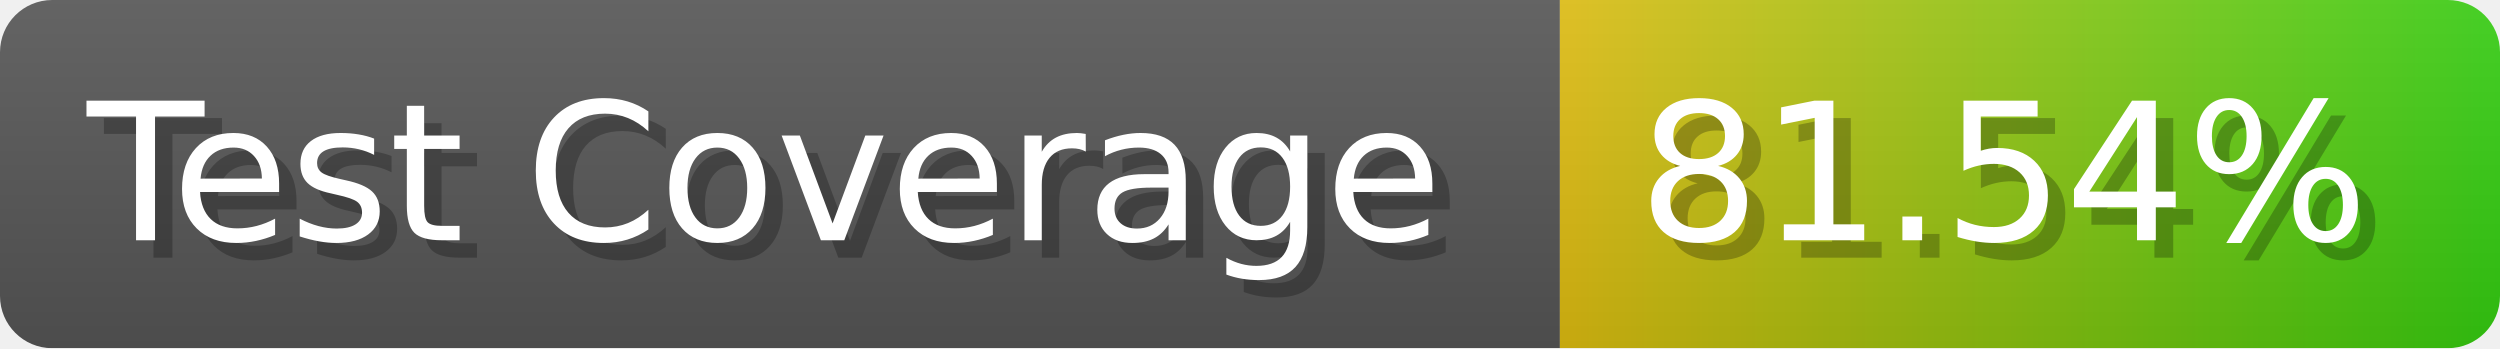
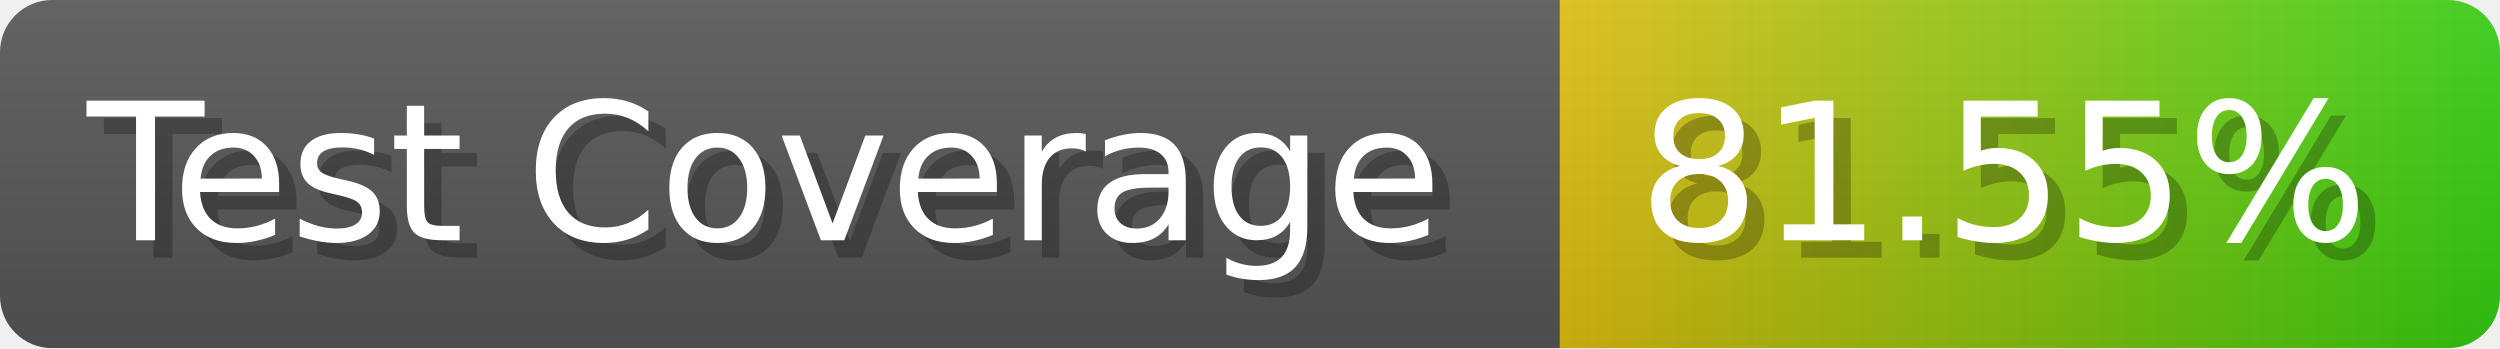
- <svg xmlns="http://www.w3.org/2000/svg" width="143.6" height="20" viewBox="0 0 1436 200" role="img" aria-label="Test Coverage: 81.54%">
+ <svg xmlns="http://www.w3.org/2000/svg" width="143.6" height="20" viewBox="0 0 1436 200" role="img" aria-label="Test Coverage: 81.55%">
  <linearGradient id="a" x2="0" y2="100%">
    <stop offset="0" stop-opacity=".1" stop-color="#EEE" />
    <stop offset="1" stop-opacity=".1" />
  </linearGradient>
  <mask id="m">
    <rect width="1436" height="200" rx="30" fill="#FFF" />
  </mask>
  <g mask="url(#m)">
    <rect width="896" height="200" fill="#555" />
    <rect width="540" height="200" fill="url(#x)" x="896" />
    <rect width="1436" height="200" fill="url(#a)" />
  </g>
  <g aria-hidden="true" fill="#fff" text-anchor="start" font-family="Verdana,DejaVu Sans,sans-serif" font-size="110">
    <text x="60" y="148" textLength="796" fill="#000" opacity="0.25">Test Coverage</text>
    <text x="50" y="138" textLength="796">Test Coverage</text>
-     <text x="951" y="148" textLength="440" fill="#000" opacity="0.25">81.54%</text>
-     <text x="941" y="138" textLength="440">81.54%</text>
+     <text x="951" y="148" textLength="440" fill="#000" opacity="0.25">81.55%</text>
+     <text x="941" y="138" textLength="440">81.55%</text>
  </g>
  <linearGradient id="x" x1="0%" y1="0%" x2="100%" y2="0%">
    <stop offset="0%" style="stop-color:#DB1" />
    <stop offset="100%" style="stop-color:#3C1" />
  </linearGradient>
</svg>
